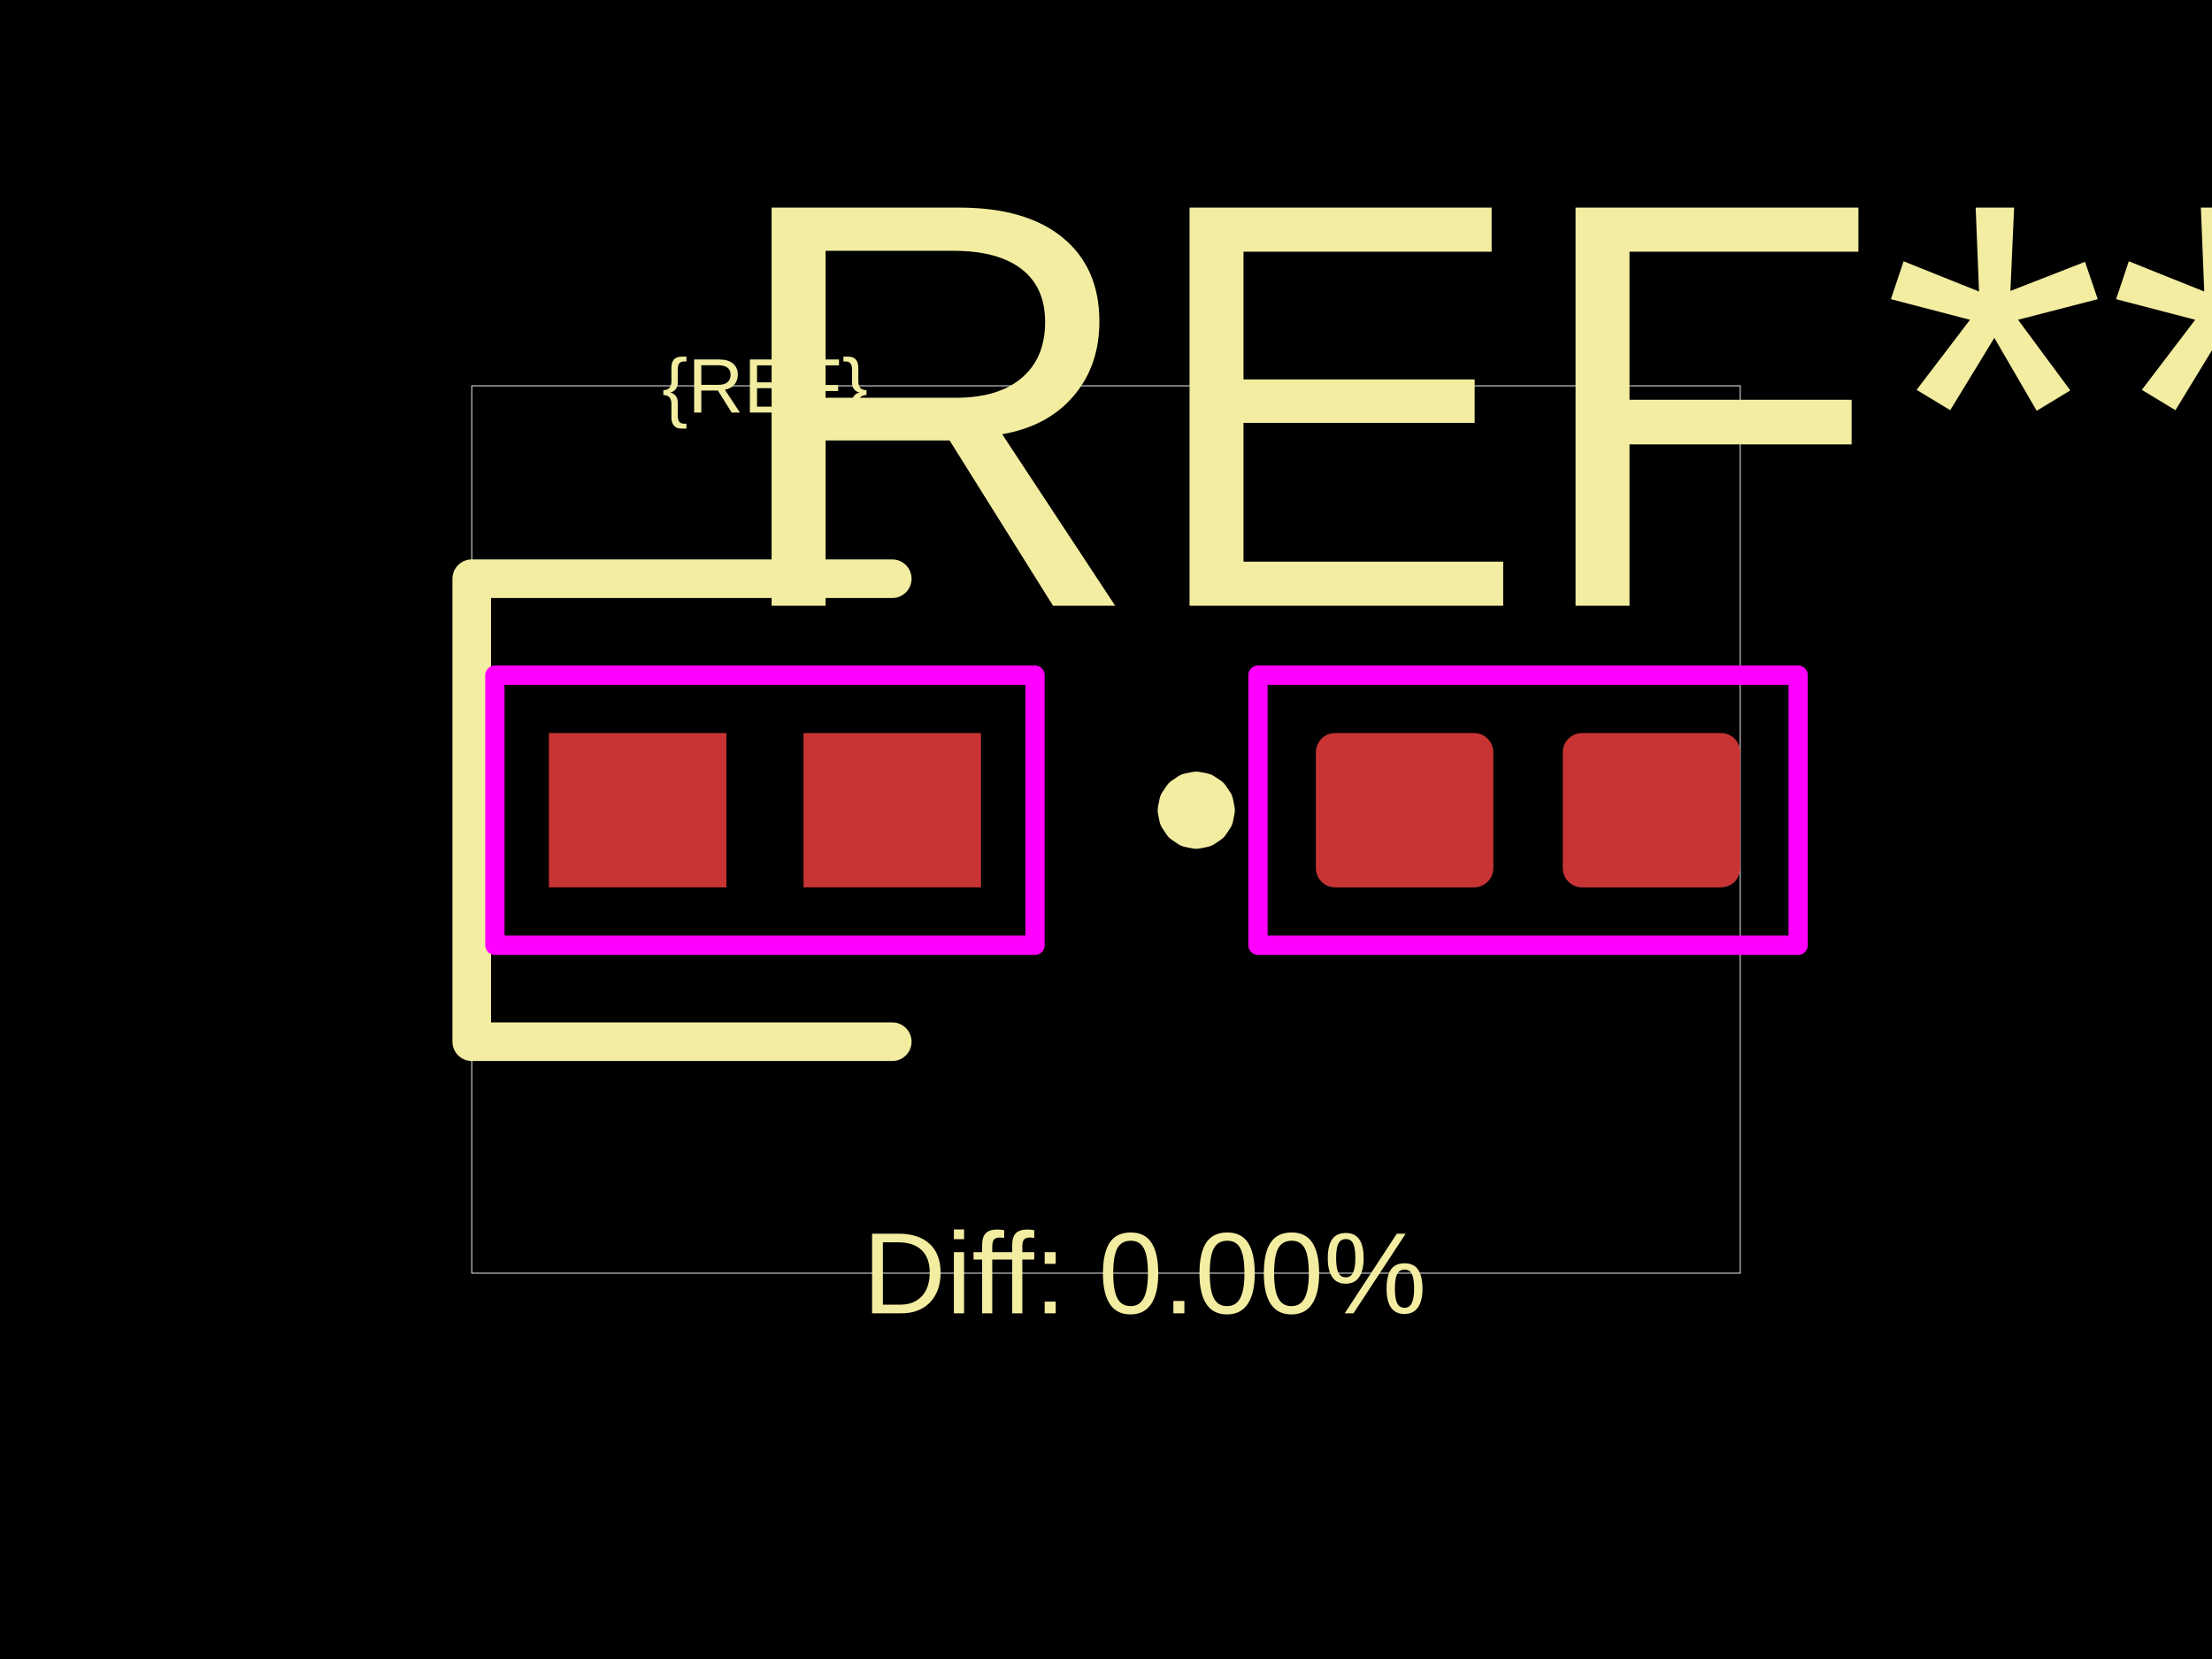
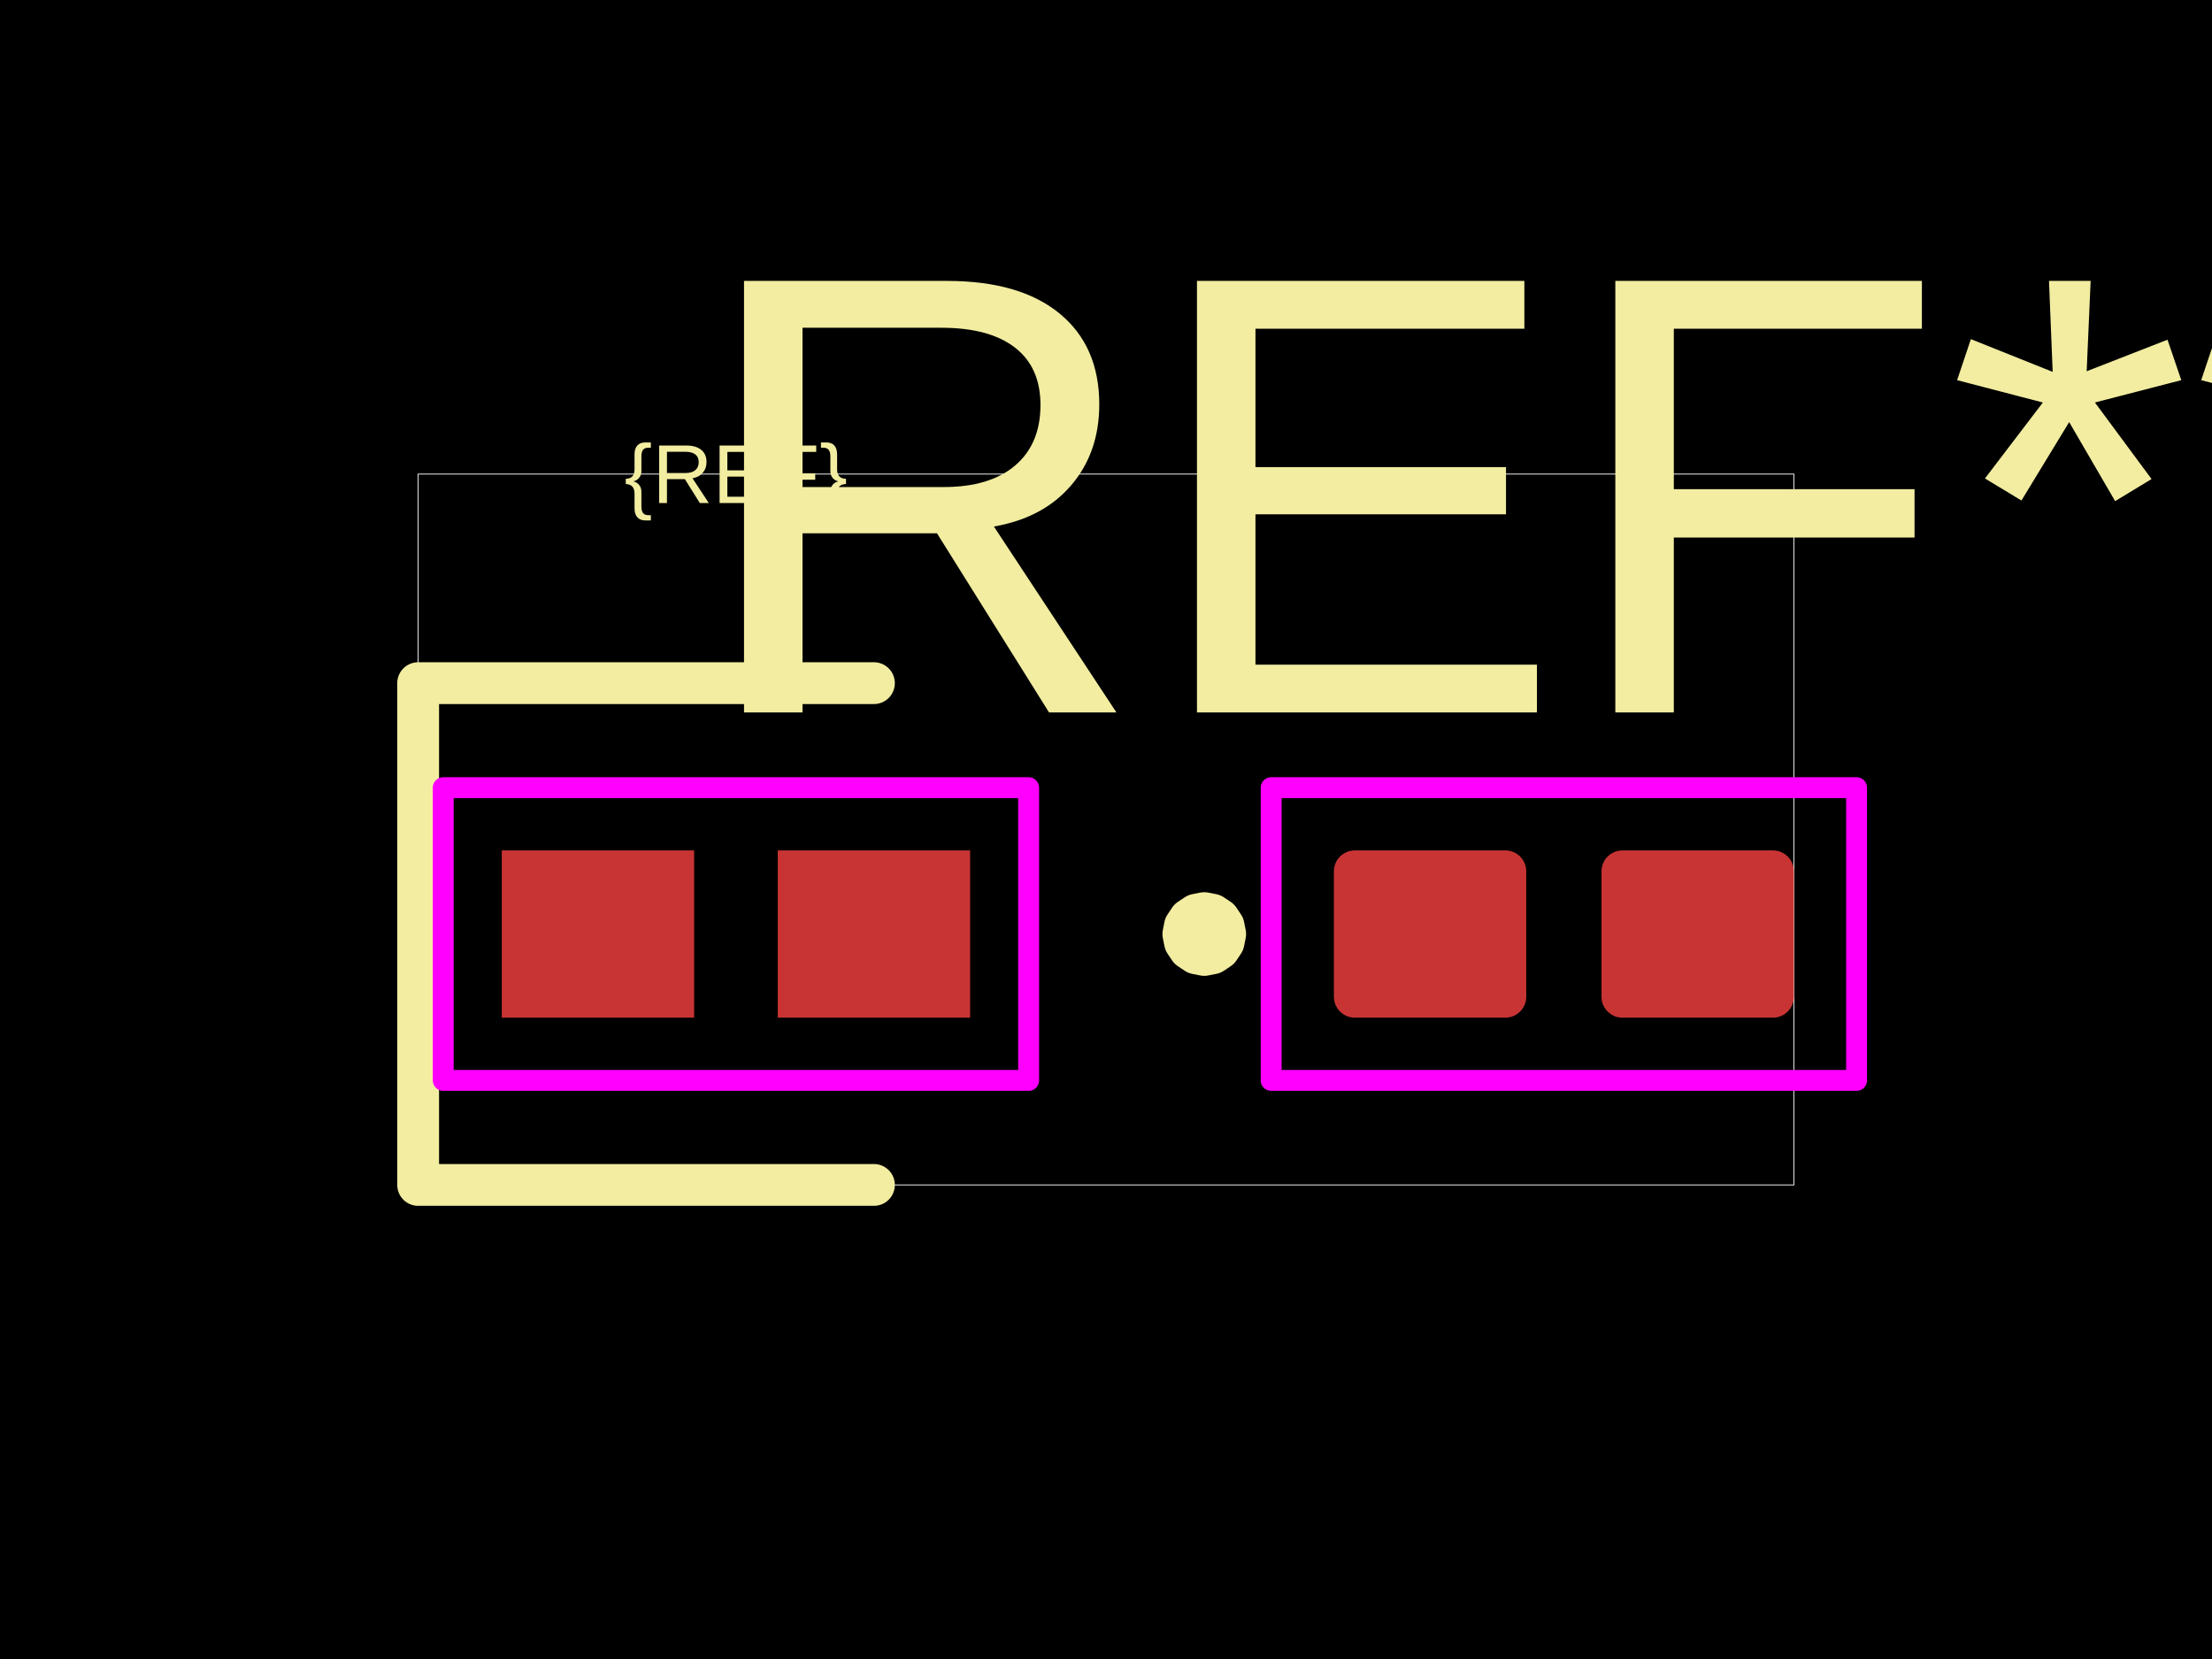
<svg xmlns="http://www.w3.org/2000/svg" width="800" height="600">
  <style />
  <rect class="boundary" x="0" y="0" fill="#000" width="800" height="600" data-type="pcb_background" data-pcb-layer="global" />
-   <rect class="pcb-boundary" fill="none" stroke="#fff" stroke-width="0.3" x="170.611" y="139.535" width="458.777" height="320.93" data-type="pcb_boundary" data-pcb-layer="global" />
-   <rect class="pcb-pad" fill="rgb(200, 52, 52)" x="198.518" y="265.116" width="64.186" height="55.814" data-type="pcb_smtpad" data-pcb-layer="top" />
-   <rect class="pcb-pad" fill="rgb(200, 52, 52)" x="290.611" y="265.116" width="64.186" height="55.814" data-type="pcb_smtpad" data-pcb-layer="top" />
-   <rect class="pcb-pad" fill="rgb(200, 52, 52)" x="475.9" y="265.116" width="64.186" height="55.814" data-type="pcb_smtpad" data-pcb-layer="top" rx="6.977" ry="6.977" />
-   <rect class="pcb-pad" fill="rgb(200, 52, 52)" x="565.203" y="265.116" width="64.186" height="55.814" data-type="pcb_smtpad" data-pcb-layer="top" rx="6.977" ry="6.977" />
-   <path class="pcb-silkscreen pcb-silkscreen-top" d="M 322.704 209.302 L 170.611 209.302 L 170.611 376.744 L 322.704 376.744" fill="none" stroke="#f2eda1" stroke-width="13.953" stroke-linecap="round" stroke-linejoin="round" data-pcb-component-id="" data-pcb-silkscreen-path-id="" data-type="pcb_silkscreen_path" data-pcb-layer="top" />
-   <text x="0" y="0" dx="0" dy="0" fill="#f2eda1" font-family="Arial, sans-serif" font-size="27.907" text-anchor="middle" dominant-baseline="central" transform="matrix(1,0,0,1,276.6578,139.5349)" class="pcb-silkscreen-text pcb-silkscreen-top" data-pcb-silkscreen-text-id="silkscreen_text_1" stroke="none" data-type="pcb_silkscreen_text" data-pcb-layer="top">{REF}</text>
-   <text x="0" y="0" dx="0" dy="0" fill="#f2eda1" font-family="Arial, sans-serif" font-size="209.302" text-anchor="middle" dominant-baseline="central" transform="matrix(1,0,0,1,552.6445,146.5116)" class="pcb-silkscreen-text pcb-silkscreen-top" data-pcb-silkscreen-text-id="pcb_silkscreen_text_0" stroke="none" data-type="pcb_silkscreen_text" data-pcb-layer="top">REF**</text>
-   <path class="pcb-silkscreen pcb-silkscreen-top" d="M 439.621 293.023 L 439.09 290.353 L 437.578 288.09 L 435.314 286.578 L 432.644 286.047 L 429.975 286.578 L 427.711 288.09 L 426.199 290.353 L 425.668 293.023 L 426.199 295.693 L 427.711 297.957 L 429.975 299.469 L 432.644 300 L 435.314 299.469 L 437.578 297.957 L 439.09 295.693 L 439.621 293.023" fill="none" stroke="#f2eda1" stroke-width="13.953" stroke-linecap="round" stroke-linejoin="round" data-pcb-component-id="pcb_component_0" data-pcb-silkscreen-path-id="pcb_silkscreen_path_0" data-type="pcb_silkscreen_path" data-pcb-layer="top" />
-   <text x="0" y="0" dx="0" dy="0" fill="#f2eda1" font-family="Arial, sans-serif" font-size="41.86" text-anchor="middle" dominant-baseline="central" transform="matrix(1,0,0,1,413.9535,460.4651)" class="pcb-silkscreen-text pcb-silkscreen-top" data-pcb-silkscreen-text-id="diffPercentText" stroke="none" data-type="pcb_silkscreen_text" data-pcb-layer="top">Diff: 0.00%</text>
-   <rect x="178.983" y="244.186" width="195.349" height="97.674" class="pcb-courtyard-rect pcb-courtyard-top" data-pcb-courtyard-rect-id="" data-type="pcb_courtyard_rect" data-pcb-layer="top" stroke-linejoin="round" fill="none" stroke="#FF00FF" stroke-width="6.977" />
-   <rect x="454.97" y="244.186" width="195.349" height="97.674" class="pcb-courtyard-rect pcb-courtyard-top" data-pcb-courtyard-rect-id="pcb_courtyard_rect_0" data-type="pcb_courtyard_rect" data-pcb-layer="top" stroke-linejoin="round" fill="none" stroke="#FF00FF" stroke-width="6.977" />
+   <rect class="pcb-boundary" fill="none" stroke="#fff" stroke-width="0.3" x="151.229" y="171.456" width="497.543" height="257.089" data-type="pcb_boundary" data-pcb-layer="global" />
+   <rect class="pcb-pad" fill="rgb(200, 52, 52)" x="181.474" y="307.561" width="69.565" height="60.491" data-type="pcb_smtpad" data-pcb-layer="top" />
+   <rect class="pcb-pad" fill="rgb(200, 52, 52)" x="281.285" y="307.561" width="69.565" height="60.491" data-type="pcb_smtpad" data-pcb-layer="top" />
+   <rect class="pcb-pad" fill="rgb(200, 52, 52)" x="482.42" y="307.561" width="69.565" height="60.491" data-type="pcb_smtpad" data-pcb-layer="top" rx="7.561" ry="7.561" />
+   <rect class="pcb-pad" fill="rgb(200, 52, 52)" x="579.206" y="307.561" width="69.565" height="60.491" data-type="pcb_smtpad" data-pcb-layer="top" rx="7.561" ry="7.561" />
+   <path class="pcb-silkscreen pcb-silkscreen-top" d="M 316.068 247.07 L 151.229 247.07 L 151.229 428.544 L 316.068 428.544" fill="none" stroke="#f2eda1" stroke-width="15.123" stroke-linecap="round" stroke-linejoin="round" data-pcb-component-id="" data-pcb-silkscreen-path-id="" data-type="pcb_silkscreen_path" data-pcb-layer="top" />
+   <text x="0" y="0" dx="0" dy="0" fill="#f2eda1" font-family="Arial, sans-serif" font-size="30.246" text-anchor="middle" dominant-baseline="central" transform="matrix(1,0,0,1,266.1626,171.4556)" class="pcb-silkscreen-text pcb-silkscreen-top" data-pcb-silkscreen-text-id="silkscreen_text_1" stroke="none" data-type="pcb_silkscreen_text" data-pcb-layer="top">{REF}</text>
+   <text x="0" y="0" dx="0" dy="0" fill="#f2eda1" font-family="Arial, sans-serif" font-size="226.843" text-anchor="middle" dominant-baseline="central" transform="matrix(1,0,0,1,565.5955,179.017)" class="pcb-silkscreen-text pcb-silkscreen-top" data-pcb-silkscreen-text-id="pcb_silkscreen_text_0" stroke="none" data-type="pcb_silkscreen_text" data-pcb-layer="top">REF**</text>
+   <path class="pcb-silkscreen pcb-silkscreen-top" d="M 443.1 337.807 L 442.525 334.914 L 440.885 332.46 L 438.432 330.821 L 435.539 330.246 L 432.645 330.821 L 430.192 332.46 L 428.553 334.914 L 427.977 337.807 L 428.553 340.701 L 430.192 343.154 L 432.645 344.793 L 435.539 345.369 L 438.432 344.793 L 440.885 343.154 L 442.525 340.701 L 443.1 337.807" fill="none" stroke="#f2eda1" stroke-width="15.123" stroke-linecap="round" stroke-linejoin="round" data-pcb-component-id="pcb_component_0" data-pcb-silkscreen-path-id="pcb_silkscreen_path_0" data-type="pcb_silkscreen_path" data-pcb-layer="top" />
+   <rect x="160.302" y="284.877" width="211.72" height="105.86" class="pcb-courtyard-rect pcb-courtyard-top" data-pcb-courtyard-rect-id="" data-type="pcb_courtyard_rect" data-pcb-layer="top" stroke-linejoin="round" fill="none" stroke="#FF00FF" stroke-width="7.561" />
+   <rect x="459.735" y="284.877" width="211.72" height="105.86" class="pcb-courtyard-rect pcb-courtyard-top" data-pcb-courtyard-rect-id="pcb_courtyard_rect_0" data-type="pcb_courtyard_rect" data-pcb-layer="top" stroke-linejoin="round" fill="none" stroke="#FF00FF" stroke-width="7.561" />
</svg>
